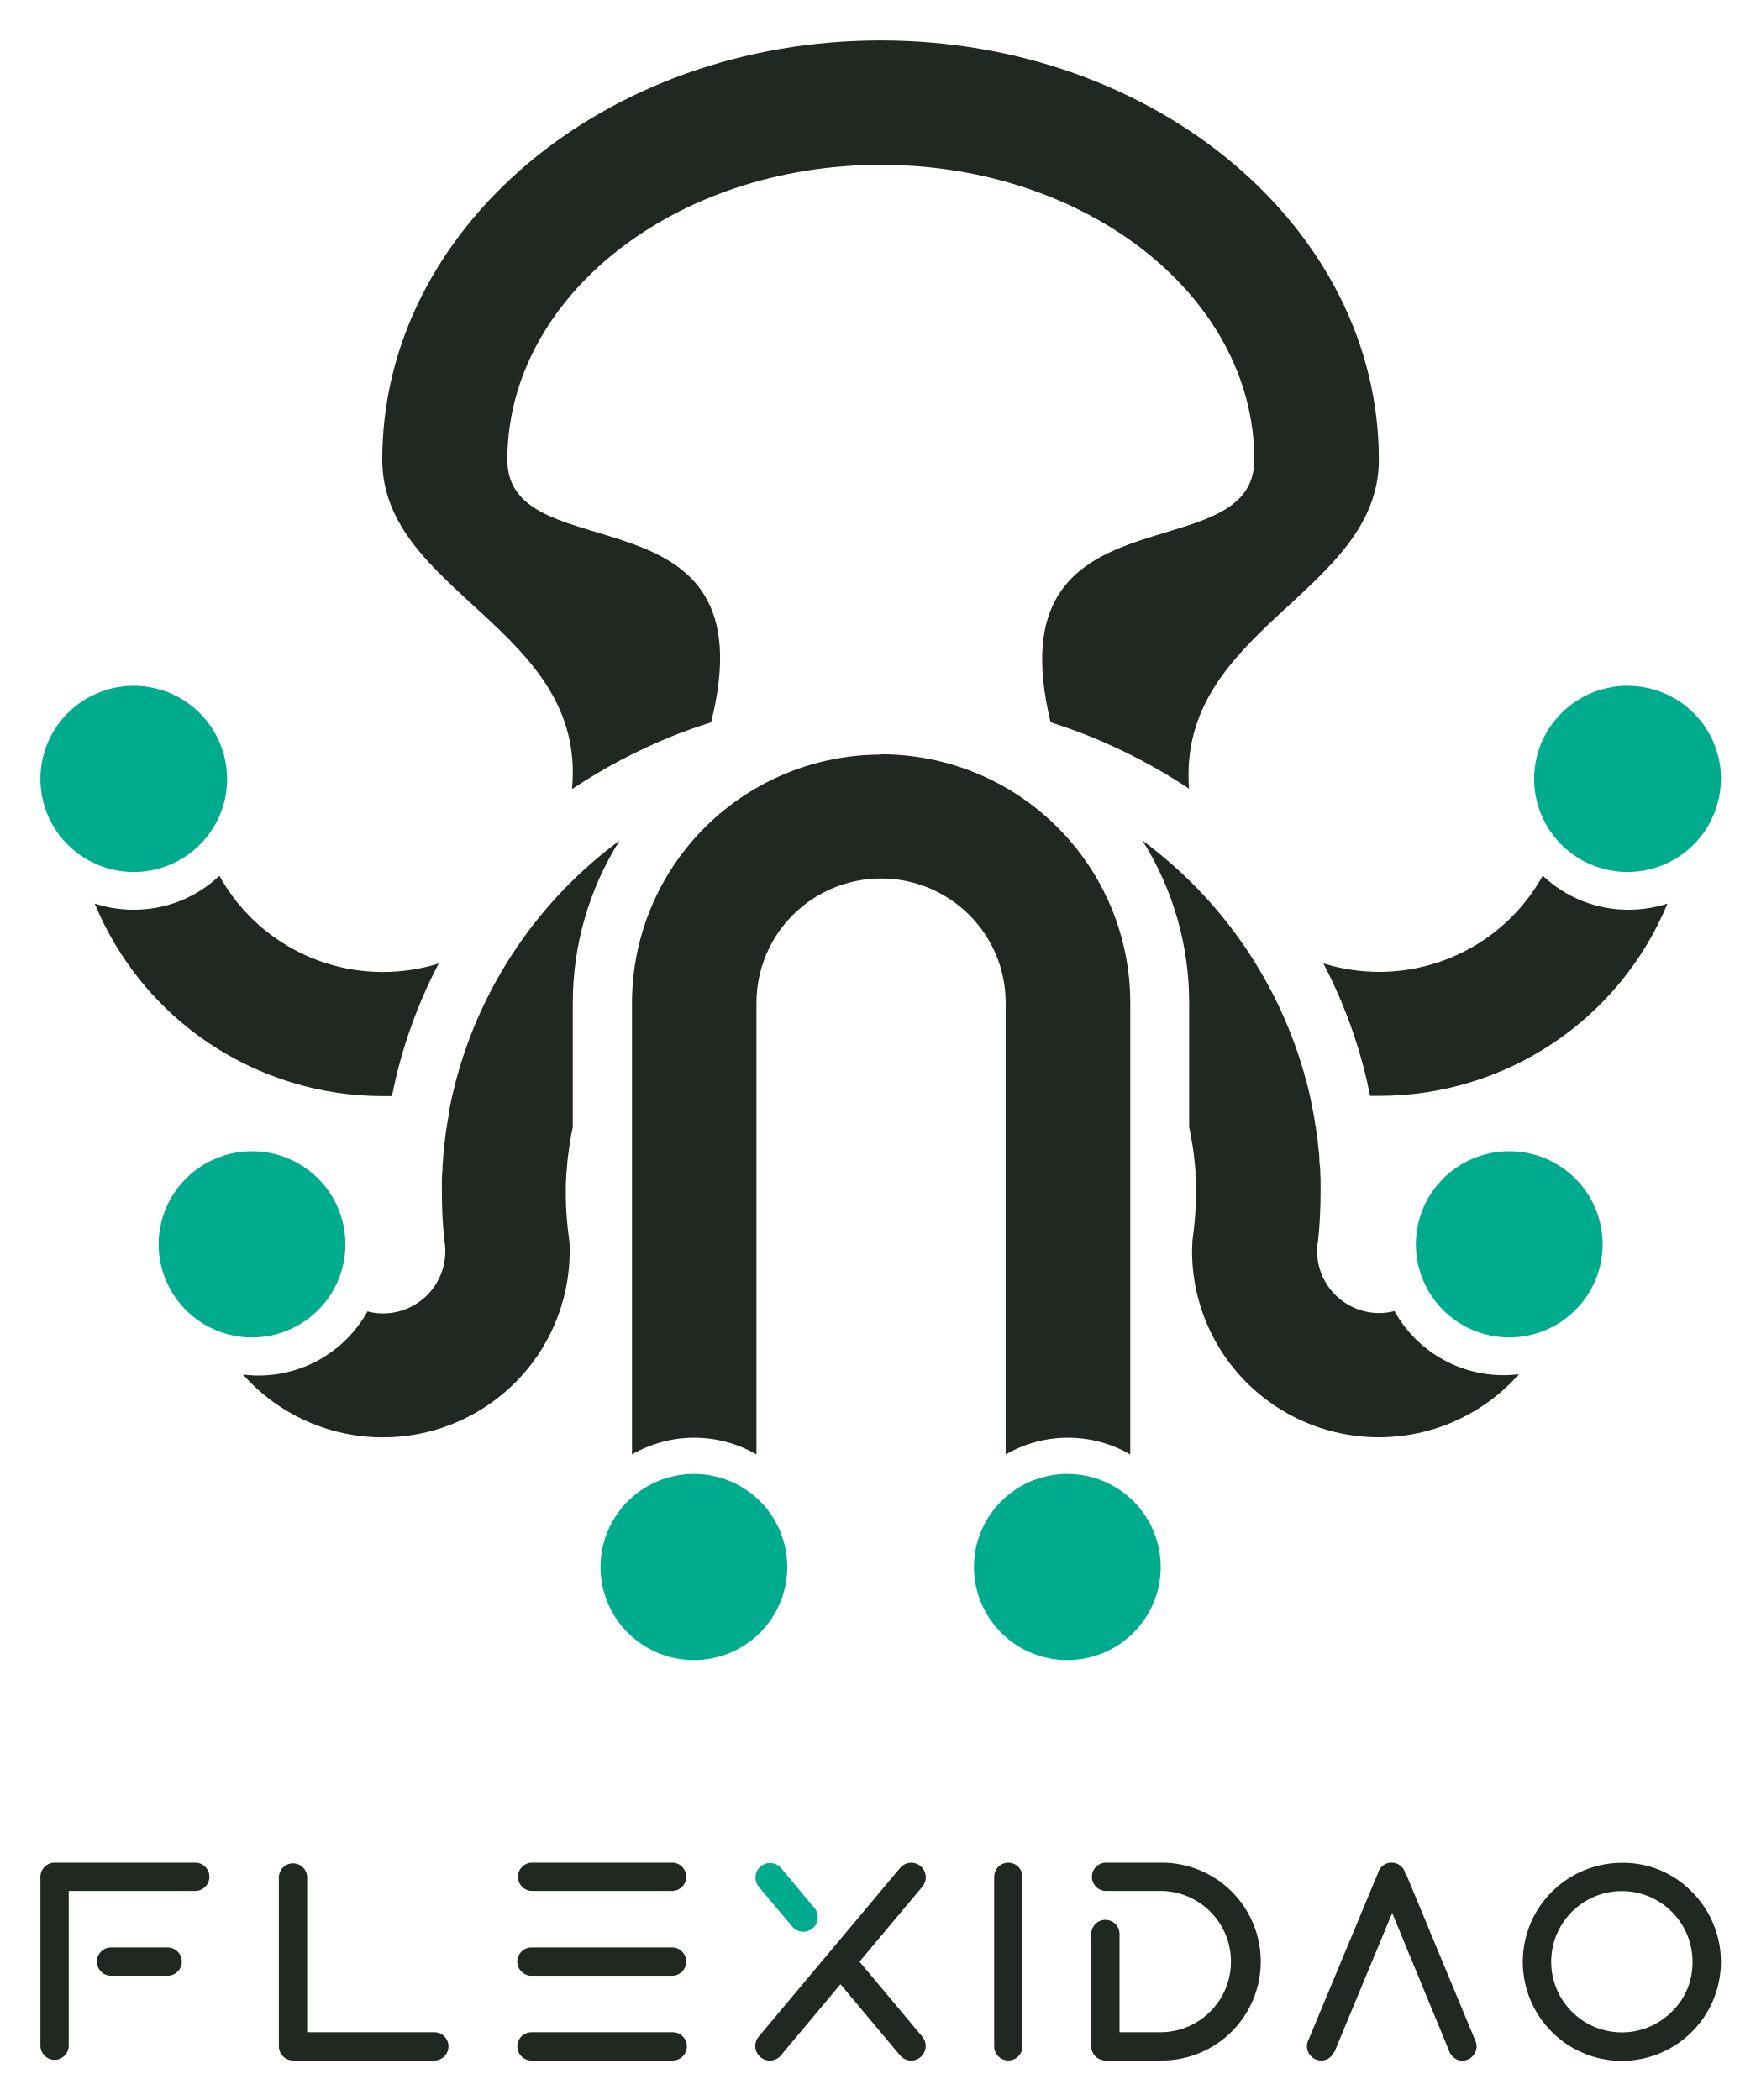
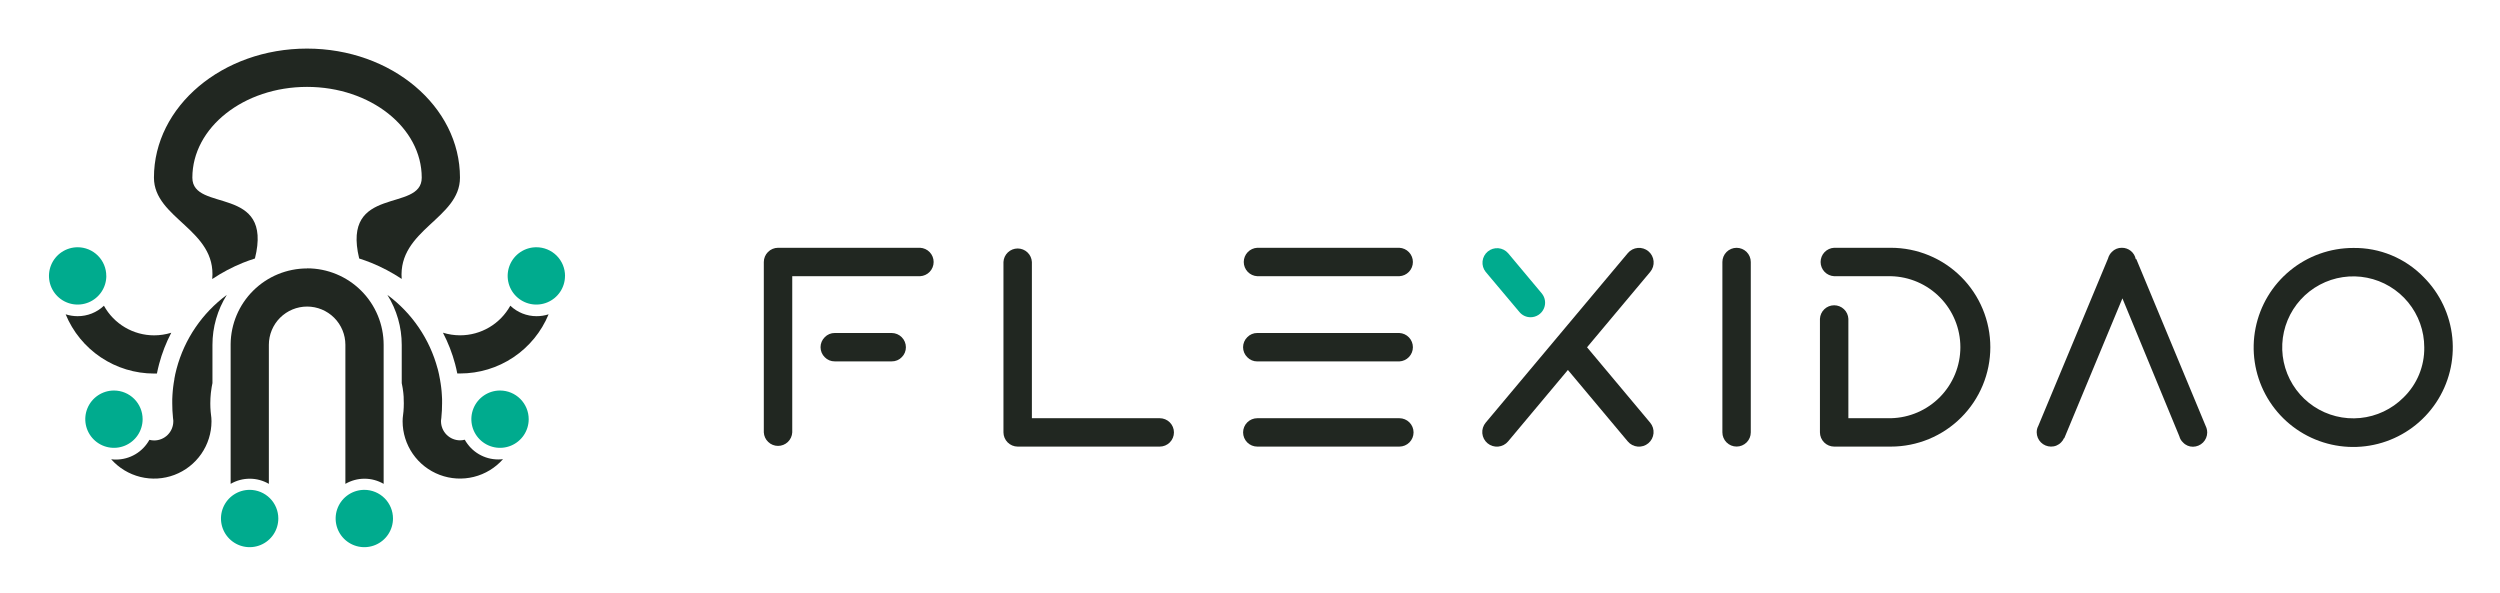
- <svg xmlns="http://www.w3.org/2000/svg" role="img" viewBox="81.67 54.67 275.65 328.90">
-   <g id="SQUARE LOGO">
-     <g id="LOGO">
-       <g id="Name">
-         <path id="Vector" fill="#212721" d="M125.336 348.613C125.364 348.044 125.61 347.508 126.022 347.115C126.434 346.723 126.982 346.504 127.551 346.504C128.12 346.504 128.668 346.723 129.08 347.115C129.493 347.508 129.738 348.044 129.766 348.613V372.96H149.686C150.273 372.96 150.835 373.194 151.25 373.608C151.665 374.023 151.898 374.586 151.898 375.172C151.898 375.759 151.665 376.322 151.25 376.737C150.835 377.151 150.273 377.384 149.686 377.384H127.548C126.962 377.38 126.401 377.145 125.987 376.73C125.573 376.315 125.339 375.753 125.336 375.167V348.613Z" />
-         <path id="Vector_2" fill="#212721" d="M164.885 350.825C164.316 350.797 163.78 350.552 163.387 350.139C162.995 349.727 162.776 349.18 162.776 348.61C162.776 348.041 162.995 347.493 163.387 347.081C163.78 346.669 164.316 346.423 164.885 346.396H187.017C187.586 346.423 188.122 346.669 188.515 347.081C188.907 347.493 189.126 348.041 189.126 348.61C189.126 349.18 188.907 349.727 188.515 350.139C188.122 350.552 187.586 350.797 187.017 350.825H164.885Z" />
-         <path id="Vector_3" fill="#212721" d="M187.017 359.678C187.586 359.706 188.122 359.951 188.515 360.364C188.907 360.776 189.126 361.323 189.126 361.893C189.126 362.462 188.907 363.009 188.515 363.422C188.122 363.834 187.586 364.079 187.017 364.107H164.885C164.594 364.111 164.306 364.055 164.037 363.943C163.769 363.831 163.527 363.665 163.325 363.455C163.117 363.251 162.952 363.008 162.839 362.74C162.726 362.472 162.668 362.184 162.668 361.893C162.668 361.602 162.726 361.314 162.839 361.045C162.952 360.777 163.117 360.534 163.325 360.331C163.527 360.121 163.769 359.954 164.037 359.842C164.306 359.73 164.594 359.674 164.885 359.678H187.017Z" />
-         <path id="Vector_4" fill="#212721" d="M164.885 377.384C164.298 377.384 163.735 377.151 163.321 376.737C162.906 376.322 162.673 375.759 162.673 375.173C162.673 374.586 162.906 374.023 163.321 373.608C163.735 373.194 164.298 372.961 164.885 372.961H187.017C187.604 372.961 188.166 373.194 188.581 373.608C188.996 374.023 189.229 374.586 189.229 375.173C189.229 375.759 188.996 376.322 188.581 376.737C188.166 377.151 187.604 377.384 187.017 377.384H164.885Z" />
-         <path id="Vector_5" fill="#212721" d="M112.35 346.396C112.918 346.424 113.455 346.669 113.847 347.081C114.24 347.494 114.459 348.041 114.459 348.61C114.459 349.18 114.24 349.727 113.847 350.139C113.455 350.552 112.918 350.797 112.35 350.825H92.43V375.167C92.402 375.736 92.156 376.272 91.744 376.665C91.332 377.057 90.784 377.276 90.215 377.276C89.645 377.276 89.098 377.057 88.686 376.665C88.273 376.272 88.028 375.736 88 375.167V348.613C88.003 348.027 88.237 347.465 88.651 347.05C89.065 346.635 89.626 346.4 90.212 346.396H112.35Z" />
-         <path id="Vector_6" fill="#212721" d="M99.055 364.102C98.765 364.107 98.477 364.051 98.209 363.94C97.94 363.829 97.698 363.664 97.496 363.455C97.288 363.251 97.123 363.008 97.01 362.74C96.897 362.472 96.839 362.184 96.839 361.893C96.839 361.602 96.897 361.314 97.01 361.045C97.123 360.777 97.288 360.534 97.496 360.33C97.697 360.121 97.94 359.954 98.208 359.842C98.476 359.73 98.765 359.674 99.055 359.678H107.925C108.511 359.682 109.071 359.917 109.485 360.331C109.899 360.744 110.133 361.305 110.138 361.89C110.14 362.181 110.084 362.47 109.972 362.739C109.86 363.008 109.694 363.252 109.485 363.455C109.283 363.664 109.041 363.829 108.772 363.94C108.504 364.051 108.216 364.107 107.925 364.102H99.055Z" />
-         <path id="Vector_7" fill="#212721" d="M237.345 348.613C237.345 348.026 237.578 347.464 237.993 347.049C238.408 346.634 238.971 346.401 239.557 346.401C240.144 346.401 240.707 346.634 241.122 347.049C241.537 347.464 241.77 348.026 241.77 348.613V375.168C241.77 375.754 241.537 376.317 241.122 376.732C240.707 377.146 240.144 377.379 239.557 377.379C238.971 377.379 238.408 377.146 237.993 376.732C237.578 376.317 237.345 375.754 237.345 375.168V348.613Z" />
-         <path id="Vector_8" fill="#212721" d="M254.756 350.825C254.188 350.797 253.651 350.552 253.259 350.139C252.866 349.727 252.647 349.18 252.647 348.61C252.647 348.041 252.866 347.493 253.259 347.081C253.651 346.669 254.188 346.423 254.756 346.396H263.594C265.629 346.396 267.644 346.796 269.524 347.575C271.404 348.354 273.113 349.495 274.552 350.934C275.99 352.373 277.132 354.081 277.911 355.961C278.689 357.84 279.09 359.855 279.09 361.89C279.09 363.925 278.689 365.94 277.911 367.82C277.132 369.699 275.99 371.408 274.552 372.846C273.113 374.285 271.404 375.426 269.524 376.205C267.644 376.984 265.629 377.385 263.594 377.385H254.756C254.17 377.38 253.609 377.145 253.195 376.73C252.781 376.315 252.547 375.754 252.544 375.167V357.466C252.572 356.898 252.817 356.361 253.23 355.969C253.642 355.576 254.19 355.357 254.759 355.357C255.328 355.357 255.876 355.576 256.288 355.969C256.7 356.361 256.946 356.898 256.974 357.466V372.961H263.594C266.488 372.897 269.242 371.703 271.266 369.635C273.29 367.566 274.423 364.787 274.423 361.893C274.423 358.999 273.29 356.22 271.266 354.151C269.242 352.082 266.488 350.888 263.594 350.825H254.756Z" />
-         <path id="Vector_9" fill="#212721" d="M290.565 376.08C290.46 376.319 290.31 376.537 290.124 376.721C289.919 376.936 289.672 377.105 289.398 377.22C289.124 377.334 288.83 377.39 288.533 377.384C287.946 377.379 287.386 377.144 286.971 376.729C286.556 376.314 286.321 375.754 286.315 375.167C286.31 374.814 286.396 374.465 286.565 374.154L297.429 348.061C297.531 347.671 297.739 347.317 298.029 347.037C298.229 346.829 298.47 346.665 298.736 346.554C299.003 346.444 299.289 346.39 299.578 346.396C300.09 346.39 300.587 346.564 300.984 346.888C301.38 347.212 301.651 347.665 301.748 348.167H301.838L312.771 374.483C312.846 374.711 312.884 374.949 312.883 375.188C312.877 375.775 312.642 376.336 312.227 376.75C311.812 377.165 311.252 377.4 310.665 377.406C310.375 377.409 310.087 377.352 309.821 377.238C309.554 377.123 309.314 376.955 309.116 376.743C308.836 376.488 308.636 376.155 308.543 375.788L299.668 354.278L290.612 376.08H290.565Z" />
-         <path id="Vector_10" fill="#212721" d="M216.258 361.907L226.104 350.152C226.492 349.689 226.681 349.091 226.628 348.489C226.576 347.887 226.286 347.331 225.823 346.943C225.36 346.554 224.762 346.366 224.16 346.418C223.558 346.471 223.002 346.761 222.613 347.224L200.465 373.656C200.273 373.885 200.128 374.15 200.039 374.435C199.949 374.72 199.917 375.02 199.943 375.318C199.969 375.616 200.054 375.906 200.192 376.171C200.331 376.436 200.52 376.671 200.749 376.863C200.978 377.055 201.243 377.199 201.528 377.289C201.813 377.379 202.113 377.411 202.411 377.385C202.709 377.359 202.999 377.274 203.264 377.135C203.529 376.997 203.764 376.808 203.956 376.579L213.277 365.439L222.603 376.579C222.795 376.808 223.03 376.997 223.295 377.135C223.56 377.274 223.85 377.359 224.148 377.385C224.445 377.411 224.745 377.379 225.031 377.289C225.316 377.199 225.581 377.055 225.81 376.863C226.039 376.671 226.228 376.436 226.366 376.171C226.505 375.906 226.589 375.616 226.616 375.318C226.642 375.02 226.61 374.72 226.52 374.435C226.43 374.15 226.285 373.885 226.094 373.656L216.258 361.907Z" />
-         <path id="Vector_11" fill="#00AB8E" d="M207.468 357.222C207.135 357.224 206.805 357.151 206.503 357.01C206.201 356.869 205.935 356.662 205.722 356.405L200.465 350.151C200.093 349.685 199.919 349.092 199.979 348.499C200.04 347.906 200.331 347.361 200.789 346.98C201.248 346.599 201.838 346.413 202.432 346.463C203.026 346.512 203.577 346.793 203.966 347.244L209.208 353.509C209.481 353.84 209.654 354.242 209.708 354.668C209.761 355.094 209.693 355.526 209.511 355.915C209.329 356.304 209.04 356.633 208.678 356.864C208.317 357.096 207.897 357.22 207.468 357.222" />
-         <path id="Vector_12" fill="#212721" d="M346.59 350.958C349.13 353.494 350.712 356.832 351.066 360.403C351.42 363.974 350.524 367.558 348.532 370.543C346.54 373.528 343.574 375.73 340.14 376.773C336.706 377.817 333.017 377.637 329.7 376.266C326.384 374.894 323.646 372.415 321.953 369.251C320.259 366.086 319.716 362.433 320.415 358.913C321.113 355.393 323.011 352.224 325.785 349.947C328.559 347.669 332.036 346.424 335.625 346.423C337.665 346.391 339.691 346.778 341.576 347.558C343.462 348.338 345.168 349.495 346.59 350.958V350.958ZM346.697 361.917C346.697 359.357 345.809 356.876 344.185 354.897C342.561 352.918 340.301 351.564 337.79 351.064C335.279 350.565 332.672 350.951 330.414 352.158C328.156 353.365 326.386 355.317 325.407 357.682C324.427 360.047 324.297 362.679 325.041 365.129C325.784 367.579 327.353 369.695 329.482 371.117C331.611 372.539 334.167 373.18 336.715 372.929C339.263 372.678 341.645 371.551 343.455 369.741C344.5 368.727 345.327 367.51 345.884 366.164C346.442 364.819 346.718 363.373 346.697 361.917" />
-       </g>
-       <g id="Icon">
-         <path id="Vector_13" fill="#212721" d="M219.635 172.855C209.355 172.854 199.491 176.901 192.188 184.115C184.884 191.328 180.732 201.126 180.633 211.376V282.463C183.593 280.747 186.955 279.844 190.379 279.844C193.802 279.844 197.164 280.747 200.124 282.463V211.711C200.124 206.551 202.18 201.602 205.839 197.953C209.498 194.304 214.46 192.254 219.635 192.254C224.809 192.254 229.771 194.304 233.43 197.953C237.089 201.602 239.145 206.551 239.145 211.711V282.463C242.108 280.747 245.473 279.843 248.9 279.843C252.326 279.843 255.692 280.747 258.655 282.463V211.711C258.653 201.392 254.54 191.497 247.223 184.201C239.905 176.906 229.982 172.807 219.635 172.807" />
-         <path id="Vector_14" fill="#212721" d="M286.171 223.834C282.138 208.799 273.111 195.572 260.563 186.317C265.354 193.942 267.889 202.761 267.878 211.759V231.062C267.883 231.11 267.883 231.158 267.878 231.206C268.022 231.846 268.137 232.506 268.252 233.166C268.252 233.357 268.329 233.548 268.358 233.74C268.463 234.38 268.54 235.021 268.626 235.652C268.626 235.881 268.683 236.092 268.703 236.312C268.779 236.952 268.818 237.612 268.866 238.224C268.866 238.444 268.866 238.654 268.866 238.874C268.923 239.744 268.942 240.624 268.942 241.494C268.942 242.87 268.885 244.247 268.77 245.605C268.683 246.743 268.549 247.88 268.386 248.989C268.386 249.506 268.329 250.06 268.329 250.596C268.327 256.523 270.136 262.309 273.514 267.185C276.893 272.061 281.68 275.796 287.239 277.891C292.799 279.986 298.866 280.343 304.634 278.913C310.402 277.484 315.596 274.336 319.525 269.89C318.718 269.994 317.904 270.045 317.09 270.043C313.605 270.044 310.184 269.113 307.183 267.347C304.181 265.582 301.709 263.046 300.025 260.004C299.23 260.216 298.412 260.322 297.589 260.319C295.032 260.302 292.583 259.283 290.772 257.482C288.96 255.681 287.931 253.242 287.906 250.691V250.271C287.933 249.776 287.993 249.284 288.088 248.798C288.084 248.789 288.082 248.779 288.082 248.77C288.082 248.76 288.084 248.75 288.088 248.741C288.331 246.349 288.452 243.946 288.453 241.541C288.453 240.796 288.453 240.069 288.453 239.342C288.453 239.017 288.405 238.702 288.405 238.386C288.405 238.071 288.405 237.593 288.338 237.21C288.27 236.828 288.28 236.35 288.251 235.929C288.223 235.508 288.251 235.365 288.184 235.088C288.127 234.6 288.069 234.132 288.021 233.596C288.021 233.405 288.021 233.214 287.954 233.032L287.724 231.368C287.724 231.254 287.724 231.12 287.657 230.996C287.58 230.403 287.475 229.81 287.369 229.217C287.369 229.15 287.369 229.064 287.321 228.997C287.206 228.366 287.072 227.745 286.947 227.085C286.943 227.06 286.943 227.034 286.947 227.009C286.804 226.358 286.66 225.708 286.506 225.096C286.401 224.695 286.305 224.284 286.2 223.882" />
-         <path id="Vector_15" fill="#212721" d="M170.806 248.913C170.662 247.88 170.528 246.829 170.451 245.767C170.327 244.371 170.269 242.976 170.269 241.551C170.269 240.681 170.269 239.801 170.336 238.941C170.336 238.711 170.336 238.491 170.384 238.272C170.442 237.621 170.48 236.981 170.538 236.359L170.624 235.661C170.71 235.03 170.796 234.409 170.892 233.749C170.892 233.529 170.959 233.319 170.988 233.109C171.103 232.478 171.218 231.846 171.362 231.196C171.362 231.149 171.362 231.091 171.362 231.043V211.759C171.354 202.76 173.893 193.941 178.687 186.317C166.135 195.566 157.109 208.796 153.089 223.834C152.974 224.236 152.878 224.647 152.782 225.058C152.619 225.699 152.465 226.349 152.322 226.97C152.327 227.002 152.327 227.034 152.322 227.066C152.187 227.687 152.063 228.318 151.948 228.978C151.942 229.051 151.942 229.125 151.948 229.198C151.833 229.791 151.737 230.384 151.641 230.976C151.641 231.101 151.641 231.235 151.583 231.349C151.507 231.904 151.42 232.458 151.353 233.013C151.353 233.195 151.353 233.386 151.286 233.577C151.229 234.074 151.181 234.581 151.133 235.078C151.133 235.355 151.075 235.623 151.066 235.9C151.066 236.331 150.999 236.751 150.97 237.191C150.941 237.631 150.97 237.966 150.912 238.367C150.855 238.769 150.912 239.008 150.864 239.323C150.864 240.05 150.864 240.777 150.864 241.522C150.86 243.927 150.982 246.33 151.229 248.722C151.233 248.741 151.233 248.76 151.229 248.779C151.325 249.265 151.383 249.757 151.401 250.252V250.252C151.401 250.376 151.401 250.519 151.401 250.653C151.399 253.233 150.369 255.706 148.539 257.529C146.709 259.353 144.228 260.377 141.641 260.377C140.819 260.377 140.001 260.271 139.206 260.061C137.524 263.104 135.054 265.64 132.054 267.406C129.054 269.172 125.634 270.102 122.15 270.1C121.336 270.103 120.522 270.052 119.715 269.947C123.645 274.377 128.833 277.511 134.59 278.933C140.348 280.355 146.402 279.998 151.951 277.909C157.5 275.82 162.282 272.099 165.661 267.238C169.04 262.377 170.858 256.606 170.873 250.691C170.873 250.099 170.873 249.506 170.806 248.932" />
-         <path id="Vector_16" fill="#212721" d="M336.668 197.149C331.67 197.167 326.86 195.255 323.245 191.814C320.717 196.379 317.008 200.185 312.504 202.835C308 205.485 302.867 206.883 297.637 206.882C294.672 206.879 291.725 206.431 288.894 205.554C291.536 210.608 293.613 215.937 295.087 221.444C295.519 223.05 295.883 224.666 296.209 226.301C296.688 226.301 297.168 226.301 297.637 226.301C307.306 226.307 316.758 223.449 324.794 218.088C332.831 212.728 339.089 205.107 342.775 196.193C340.802 196.83 338.741 197.153 336.668 197.149Z" />
-         <path id="Vector_17" fill="#212721" d="M143.041 226.32C143.377 224.685 143.741 223.069 144.172 221.463C145.638 215.953 147.715 210.623 150.366 205.573C147.528 206.45 144.574 206.898 141.603 206.902C136.378 206.898 131.25 205.498 126.752 202.848C122.253 200.198 118.549 196.395 116.024 191.833C112.403 195.263 107.595 197.168 102.602 197.149C100.531 197.151 98.474 196.829 96.504 196.193C100.178 205.103 106.421 212.724 114.443 218.091C122.465 223.458 131.905 226.329 141.565 226.339C142.057 226.339 142.536 226.339 143.003 226.339" />
-         <path id="Vector_18" fill="#212721" d="M171.343 178.19C176.233 174.94 181.44 172.192 186.884 169.986C188.907 169.174 190.959 168.457 193.02 167.797C202.492 130.059 161.113 144.602 161.113 126.684C161.113 101.166 187.306 80.485 219.596 80.485C251.886 80.485 278.079 101.166 278.079 126.684C278.079 144.631 237.055 130.088 246.182 167.797C248.234 168.457 250.285 169.174 252.299 169.986C257.749 172.191 262.962 174.94 267.859 178.19C265.941 153.083 297.58 147.594 297.58 126.656C297.58 90.4 262.643 61 219.558 61C176.472 61 141.526 90.4 141.526 126.656C141.526 147.566 173.558 153.083 171.247 178.19" />
-         <path id="Vector_19" fill="#00AB8E" d="M204.947 300.093C204.947 302.977 204.089 305.797 202.482 308.195C200.875 310.593 198.591 312.462 195.919 313.565C193.247 314.668 190.306 314.956 187.47 314.393C184.634 313.83 182.029 312.44 179.984 310.4C177.94 308.36 176.548 305.761 175.985 302.932C175.422 300.103 175.713 297.171 176.821 294.507C177.929 291.843 179.804 289.566 182.21 287.965C184.616 286.364 187.443 285.511 190.336 285.513C192.255 285.513 194.156 285.89 195.929 286.623C197.703 287.356 199.314 288.43 200.671 289.784C202.028 291.138 203.104 292.745 203.837 294.514C204.571 296.283 204.948 298.179 204.947 300.093" />
-         <path id="Vector_20" fill="#00AB8E" d="M263.42 300.093C263.42 302.977 262.562 305.797 260.955 308.195C259.348 310.593 257.064 312.462 254.392 313.565C251.72 314.668 248.78 314.956 245.943 314.393C243.107 313.83 240.502 312.44 238.457 310.4C236.413 308.36 235.021 305.761 234.458 302.932C233.895 300.103 234.186 297.171 235.294 294.507C236.402 291.843 238.278 289.566 240.683 287.965C243.089 286.364 245.917 285.511 248.809 285.513C250.728 285.513 252.629 285.89 254.403 286.623C256.176 287.356 257.787 288.43 259.144 289.784C260.501 291.138 261.577 292.745 262.311 294.514C263.044 296.283 263.421 298.179 263.42 300.093" />
-         <path id="Vector_21" fill="#00AB8E" d="M135.755 249.554C135.755 252.437 134.897 255.256 133.291 257.654C131.684 260.052 129.401 261.921 126.729 263.024C124.057 264.128 121.118 264.417 118.282 263.854C115.445 263.291 112.84 261.903 110.796 259.864C108.751 257.824 107.358 255.226 106.794 252.398C106.23 249.57 106.52 246.638 107.626 243.974C108.733 241.31 110.607 239.032 113.011 237.43C115.415 235.828 118.242 234.973 121.134 234.973C125.012 234.973 128.73 236.509 131.472 239.243C134.214 241.978 135.755 245.687 135.755 249.554Z" />
-         <path id="Vector_22" fill="#00AB8E" d="M117.241 176.66C117.241 179.543 116.384 182.361 114.779 184.759C113.173 187.156 110.891 189.025 108.22 190.129C105.55 191.233 102.611 191.523 99.775 190.962C96.94 190.401 94.335 189.014 92.289 186.977C90.244 184.94 88.85 182.343 88.283 179.516C87.717 176.689 88.004 173.758 89.108 171.094C90.211 168.429 92.082 166.15 94.484 164.546C96.886 162.942 99.711 162.083 102.602 162.079C104.522 162.078 106.424 162.454 108.198 163.187C109.973 163.919 111.585 164.993 112.943 166.347C114.301 167.701 115.378 169.309 116.112 171.079C116.846 172.848 117.224 174.745 117.222 176.66" />
-         <path id="Vector_23" fill="#00AB8E" d="M351.135 176.66C351.135 179.545 350.277 182.364 348.669 184.763C347.062 187.161 344.777 189.03 342.105 190.133C339.432 191.236 336.491 191.523 333.655 190.959C330.818 190.395 328.213 189.004 326.169 186.963C324.125 184.922 322.734 182.322 322.172 179.493C321.61 176.663 321.902 173.731 323.012 171.067C324.121 168.403 325.998 166.127 328.405 164.527C330.812 162.928 333.641 162.076 336.533 162.079C338.454 162.078 340.355 162.454 342.13 163.187C343.904 163.919 345.517 164.993 346.874 166.347C348.232 167.701 349.309 169.309 350.044 171.079C350.778 172.848 351.155 174.745 351.154 176.66" />
-         <path id="Vector_24" fill="#00AB8E" d="M332.622 249.554C332.622 252.437 331.764 255.256 330.158 257.654C328.551 260.052 326.268 261.921 323.596 263.024C320.924 264.128 317.985 264.417 315.149 263.854C312.312 263.291 309.707 261.903 307.662 259.864C305.618 257.824 304.225 255.226 303.661 252.398C303.097 249.57 303.386 246.638 304.493 243.974C305.6 241.31 307.474 239.032 309.878 237.43C312.282 235.828 315.109 234.973 318.001 234.973C321.879 234.973 325.597 236.509 328.339 239.243C331.081 241.978 332.622 245.687 332.622 249.554Z" />
-       </g>
-     </g>
+ <svg xmlns="http://www.w3.org/2000/svg" role="img" viewBox="148.96 106.96 1042.08 247.08">
+   <path fill="#212721" d="M567.233 216.173c.074-1.52.731-2.954 1.834-4.004 1.103-1.049 2.568-1.635 4.091-1.635 1.523 0 2.988.586 4.091 1.635 1.104 1.05 1.76 2.484 1.835 4.004v65.112h53.295c1.57 0 3.075.623 4.185 1.732 1.11 1.11 1.734 2.614 1.734 4.183s-.624 3.074-1.734 4.183c-1.11 1.109-2.615 1.733-4.185 1.733h-59.228c-1.569-.012-3.07-.64-4.178-1.75-1.107-1.11-1.733-2.612-1.74-4.18v-71.013z" />
+   <path fill="#212721" d="M673.042 222.089c-1.521-.075-2.955-.731-4.006-1.833-1.05-1.103-1.636-2.567-1.636-4.09 0-1.522.586-2.986 1.636-4.089 1.051-1.102 2.485-1.759 4.006-1.833h59.214c1.522.074 2.956.731 4.006 1.833 1.051 1.103 1.637 2.567 1.637 4.089 0 1.523-.586 2.987-1.637 4.09-1.05 1.102-2.484 1.758-4.006 1.833h-59.214z" />
+   <path fill="#212721" d="M732.256 245.764c1.522.075 2.956.731 4.006 1.834 1.051 1.102 1.637 2.566 1.637 4.089 0 1.522-.586 2.986-1.637 4.089-1.05 1.102-2.484 1.759-4.006 1.833h-59.214c-.778.011-1.549-.139-2.267-.439s-1.367-.745-1.905-1.306c-.557-.544-.999-1.194-1.301-1.911-.302-.718-.458-1.488-.458-2.266 0-.779.156-1.549.458-2.266.302-.718.744-1.368 1.301-1.912.538-.561 1.187-1.005 1.905-1.306.718-.3 1.489-.449 2.267-.439h59.214z" />
+   <path fill="#212721" d="M673.042 293.116c-1.569 0-3.075-.624-4.185-1.733-1.109-1.109-1.733-2.614-1.733-4.183s.624-3.073 1.733-4.183c1.11-1.109 2.616-1.732 4.185-1.732h59.214c1.57 0 3.075.623 4.185 1.732 1.11 1.11 1.734 2.614 1.734 4.183s-.624 3.074-1.734 4.183c-1.11 1.109-2.615 1.733-4.185 1.733h-59.214z" />
+   <path fill="#212721" d="M532.488 210.243c1.521.075 2.956.731 4.006 1.834 1.051 1.102 1.636 2.566 1.636 4.089 0 1.522-.585 2.986-1.636 4.089-1.05 1.102-2.485 1.759-4.006 1.833h-53.295v65.097a5.933 5.933 0 0 1-1.835 4.005c-1.103 1.049-2.568 1.635-4.091 1.635-1.523 0-2.988-.586-4.091-1.635a5.933 5.933 0 0 1-1.835-4.005v-71.012c.008-1.568.633-3.07 1.741-4.18 1.108-1.11 2.609-1.738 4.178-1.75h59.228z" />
+   <path fill="#212721" d="M496.92 257.595c-.777.012-1.548-.135-2.266-.433-.718-.297-1.367-.739-1.907-1.298-.557-.544-.999-1.194-1.301-1.911a5.843 5.843 0 0 1-.457-2.266c0-.779.155-1.549.457-2.266.302-.718.744-1.368 1.301-1.912.539-.561 1.187-1.005 1.905-1.306.718-.3 1.49-.449 2.268-.439h23.731c1.566.011 3.065.638 4.173 1.745 1.107 1.107 1.734 2.605 1.745 4.171.008.779-.143 1.552-.443 2.271-.3.719-.743 1.37-1.302 1.913-.54.559-1.189 1.001-1.907 1.298-.718.298-1.489.445-2.266.433H496.92z" />
+   <path fill="#212721" d="M866.906 216.174c0-1.569.624-3.074 1.734-4.183 1.11-1.11 2.615-1.733 4.185-1.733 1.57 0 3.075.623 4.185 1.733 1.11 1.109 1.734 2.614 1.734 4.183v71.012c0 1.569-.624 3.073-1.734 4.183-1.11 1.109-2.615 1.732-4.185 1.732-1.57 0-3.075-.623-4.185-1.732-1.11-1.11-1.734-2.614-1.734-4.183v-71.012z" />
+   <path fill="#212721" d="M913.488 222.089c-1.521-.075-2.956-.731-4.006-1.833-1.05-1.103-1.636-2.567-1.636-4.09 0-1.522.586-2.986 1.636-4.089 1.05-1.102 2.485-1.759 4.006-1.833h23.646c5.444 0 10.835 1.072 15.865 3.154 5.03 2.082 9.601 5.135 13.45 8.982 3.85 3.848 6.904 8.416 8.987 13.443 2.084 5.027 3.156 10.415 3.156 15.857 0 5.441-1.072 10.829-3.156 15.857-2.083 5.027-5.137 9.595-8.987 13.442-3.849 3.848-8.42 6.9-13.45 8.982a41.466 41.466 0 0 1-15.865 3.155h-23.646c-1.568-.012-3.069-.64-4.177-1.75-1.108-1.11-1.734-2.612-1.741-4.18v-47.337c.074-1.52.731-2.954 1.834-4.004 1.103-1.05 2.568-1.635 4.091-1.635 1.524 0 2.989.585 4.092 1.635 1.103 1.05 1.76 2.484 1.834 4.004v41.436h17.713c7.742-.17 15.11-3.362 20.525-8.895 5.415-5.532 8.448-12.964 8.448-20.703 0-7.74-3.033-15.171-8.448-20.704-5.415-5.532-12.783-8.725-20.525-8.894h-23.646z" />
+   <path fill="#212721" d="M1009.29 289.626c-.28.641-.68 1.224-1.18 1.716-.54.574-1.21 1.027-1.94 1.332-.73.306-1.52.456-2.31.441-1.57-.014-3.07-.644-4.183-1.753-1.109-1.108-1.739-2.608-1.754-4.176-.013-.945.216-1.878.667-2.71l29.07-69.778c.27-1.042.83-1.989 1.6-2.738.54-.556 1.18-.996 1.89-1.291.72-.296 1.48-.44 2.26-.425 1.37-.015 2.7.451 3.76 1.317 1.06.866 1.78 2.077 2.04 3.421h.24l29.25 70.374c.2.609.3 1.246.3 1.887-.01 1.568-.64 3.067-1.75 4.176-1.11 1.109-2.61 1.738-4.18 1.753-.78.009-1.55-.144-2.26-.449-.71-.306-1.36-.756-1.88-1.324-.76-.682-1.29-1.57-1.54-2.553l-23.74-57.522-24.23 58.302h-.13z" />
+   <path fill="#212721" d="M810.489 251.722l26.342-31.435c1.039-1.237 1.544-2.837 1.403-4.446-.142-1.61-.917-3.097-2.155-4.136-1.238-1.038-2.839-1.542-4.449-1.401-1.611.141-3.099.915-4.138 2.153l-59.256 70.686c-.514.613-.901 1.321-1.141 2.084-.24.762-.327 1.565-.256 2.361.07.796.297 1.571.667 2.28.37.708.876 1.337 1.489 1.85.613.514 1.322.901 2.085 1.141.763.239 1.566.326 2.362.256.797-.071 1.572-.297 2.281-.667.709-.37 1.338-.876 1.852-1.489l24.937-29.789 24.952 29.789c.513.613 1.143 1.119 1.852 1.489.709.37 1.484.596 2.28.667.797.07 1.6-.017 2.363-.256.763-.24 1.471-.627 2.085-1.141.613-.513 1.119-1.142 1.489-1.85.37-.709.597-1.484.667-2.28.071-.796-.017-1.599-.256-2.361-.24-.763-.628-1.471-1.141-2.084l-26.314-31.421z" />
+   <path fill="#00AB8E" d="M786.971 239.196c-.892.005-1.773-.189-2.581-.567-.808-.377-1.521-.93-2.089-1.617l-14.065-16.725c-.996-1.245-1.463-2.831-1.301-4.417.163-1.586.941-3.045 2.168-4.064 1.227-1.018 2.805-1.514 4.395-1.382 1.589.132 3.063.882 4.105 2.09l14.023 16.753c.73.886 1.194 1.961 1.337 3.1.144 1.139-.039 2.295-.526 3.334-.488 1.04-1.26 1.92-2.227 2.538-.968.619-2.091.951-3.239.957" />
+   <path fill="#212721" d="M1159.19 222.443c6.79 6.782 11.02 15.708 11.97 25.258.95 9.55-1.45 19.133-6.78 27.116-5.33 7.983-13.26 13.871-22.45 16.662-9.19 2.791-19.06 2.311-27.93-1.357-8.88-3.668-16.2-10.298-20.73-18.76-4.53-8.462-5.99-18.232-4.12-27.645s6.95-17.887 14.37-23.978c7.42-6.091 16.73-9.421 26.33-9.424 5.46-.084 10.88.949 15.92 3.035 5.05 2.086 9.61 5.18 13.42 9.093zm.28 29.308c0-6.846-2.38-13.481-6.72-18.773-4.35-5.292-10.39-8.915-17.11-10.25-6.72-1.336-13.69-.302-19.73 2.925-6.04 3.227-10.78 8.448-13.4 14.772-2.62 6.325-2.97 13.363-.98 19.914 1.99 6.551 6.19 12.211 11.88 16.015 5.7 3.803 12.54 5.515 19.35 4.844 6.82-.671 13.19-3.683 18.04-8.524 2.79-2.712 5.01-5.968 6.5-9.566 1.49-3.598 2.23-7.463 2.17-11.357" />
+   <g>
+     <path fill="#212721" d="M276.978 218.851c-8.403 0-16.466 3.315-22.437 9.225-5.97 5.91-9.364 13.936-9.445 22.334v58.238c2.42-1.406 5.168-2.146 7.967-2.146 2.798 0 5.547.74 7.966 2.146v-57.964c0-4.227 1.68-8.282 4.671-11.271 2.991-2.989 7.048-4.669 11.278-4.669 4.229 0 8.286 1.68 11.277 4.669 2.991 2.989 4.671 7.044 4.671 11.271v57.964c2.422-1.406 5.173-2.147 7.974-2.147s5.553.741 7.975 2.147v-57.964c-.002-8.454-3.364-16.56-9.346-22.537-5.981-5.977-14.093-9.335-22.551-9.335" />
+     <path fill="#212721" d="M331.367 260.616c-3.296-12.318-10.676-23.154-20.933-30.736 3.917 6.247 5.989 13.472 5.98 20.843v15.815c.004.039.004.078 0 .117.118.525.212 1.066.306 1.606 0 .157.062.314.086.47.086.525.149 1.05.219 1.567 0 .188.047.36.063.54.063.525.094 1.065.133 1.567v.532c.047.713.063 1.434.063 2.147 0 1.128-.047 2.256-.141 3.368-.071.932-.18 1.864-.314 2.773 0 .423-.047.877-.047 1.316-.001 4.855 1.478 9.596 4.239 13.591 2.762 3.994 6.675 7.054 11.22 8.77 4.544 1.716 9.504 2.009 14.219.838 4.715-1.171 8.961-3.75 12.173-7.393-.66.086-1.325.128-1.991.126-2.849 0-5.645-.762-8.099-2.209-2.453-1.446-4.474-3.524-5.851-6.016-.649.174-1.319.261-1.991.259-2.091-.015-4.092-.85-5.573-2.325-1.48-1.476-2.322-3.473-2.342-5.563v-.345c.021-.405.071-.808.149-1.206-.004-.007-.006-.015-.006-.024 0-.008.002-.016.006-.023.198-1.96.297-3.928.297-5.898v-1.802c0-.266-.039-.525-.039-.783 0-.259 0-.65-.055-.963-.054-.314-.047-.705-.07-1.05-.024-.345 0-.462-.055-.689-.047-.4-.094-.784-.133-1.222 0-.157 0-.314-.055-.462l-.188-1.363c0-.094 0-.204-.055-.306-.063-.486-.149-.971-.235-1.457 0-.055 0-.125-.039-.18-.094-.517-.204-1.026-.306-1.567a.215.215 0 0 1 0-.062c-.117-.533-.235-1.065-.36-1.567-.087-.329-.165-.666-.251-.995" />
+     <path fill="#212721" d="M237.063 281.162c-.117-.846-.227-1.708-.29-2.577-.102-1.144-.149-2.287-.149-3.454 0-.713 0-1.434.055-2.139 0-.188 0-.368.039-.548.047-.533.079-1.057.126-1.567l.07-.571c.071-.517.141-1.027.22-1.567 0-.18.055-.352.078-.525.094-.517.188-1.034.306-1.566V250.723c-.007-7.372 2.068-14.597 5.987-20.843-10.26 7.578-17.639 18.416-20.925 30.736-.094.329-.172.666-.251 1.003-.133.525-.258 1.057-.376 1.566.004.026.004.053 0 .079-.11.509-.211 1.026-.306 1.566-.004.06-.004.121 0 .181-.094.485-.172.971-.25 1.456 0 .102 0 .212-.047.306-.063.454-.134.909-.188 1.363 0 .149 0 .305-.055.462-.047.407-.086.822-.126 1.23 0 .227-.047.446-.055.673 0 .353-.054.698-.078 1.058-.023.36 0 .634-.047.963-.047.329 0 .525-.039.784v1.801c-.004 1.97.096 3.939.298 5.898.003.016.003.032 0 .047.078.398.126.801.141 1.207v.329c-.002 2.113-.844 4.139-2.34 5.633-1.496 1.494-3.524 2.333-5.638 2.333-.672 0-1.342-.087-1.991-.259a15.9 15.9 0 0 1-5.846 6.017c-2.453 1.447-5.249 2.209-8.096 2.208-.666.002-1.331-.04-1.991-.126 3.213 3.63 7.454 6.197 12.16 7.362s9.655.872 14.192-.839c4.536-1.711 8.444-4.76 11.206-8.742 2.763-3.983 4.249-8.71 4.261-13.556 0-.486 0-.971-.055-1.441" />
+     <path fill="#212721" d="M372.645 238.755c-4.085.014-8.017-1.552-10.972-4.371-2.066 3.74-5.098 6.858-8.78 9.029-3.681 2.171-7.878 3.316-12.153 3.316-2.423-.003-4.833-.37-7.147-1.089 2.16 4.141 3.858 8.506 5.063 13.018.352 1.316.65 2.64.917 3.979h1.167c7.904.005 15.63-2.337 22.2-6.728 6.569-4.392 11.685-10.635 14.698-17.938-1.613.522-3.298.786-4.993.784z" />
+     <path fill="#212721" d="M214.367 262.653c.274-1.34.572-2.664.925-3.979 1.198-4.515 2.896-8.881 5.062-13.019-2.319.719-4.734 1.086-7.163 1.089-4.271-.003-8.463-1.15-12.14-3.321-3.677-2.171-6.705-5.287-8.769-9.024-2.96 2.81-6.89 4.37-10.972 4.356-1.692.001-3.374-.263-4.985-.784 3.004 7.299 8.107 13.543 14.665 17.94 6.557 4.397 14.273 6.749 22.17 6.757h1.175" />
+     <path fill="#212721" d="M237.502 223.222c3.997-2.662 8.254-4.914 12.704-6.721 1.654-.665 3.331-1.253 5.016-1.793 7.743-30.917-26.082-19.003-26.082-33.682 0-20.906 21.411-37.848 47.806-37.848 26.396 0 47.807 16.942 47.807 37.848 0 14.702-33.535 2.789-26.074 33.682 1.677.54 3.354 1.128 5 1.793 4.455 1.807 8.717 4.058 12.719 6.721-1.567-20.569 24.295-25.065 24.295-42.219 0-29.703-28.558-53.789-63.778-53.789s-63.786 24.086-63.786 53.789c0 17.13 26.183 21.65 24.295 42.219" />
+     <path fill="#00AB8E" d="M264.971 323.091c0 2.363-.701 4.673-2.015 6.638-1.313 1.964-3.18 3.495-5.365 4.399-2.184.904-4.587 1.14-6.906.678-2.319-.461-4.448-1.6-6.119-3.271-1.671-1.671-2.809-3.8-3.269-6.118-.461-2.318-.223-4.72.683-6.902.906-2.183 2.439-4.048 4.405-5.359 1.967-1.312 4.278-2.011 6.642-2.01 1.57 0 3.123.309 4.573.91 1.449.6 2.767 1.48 3.876 2.589 1.109 1.11 1.988 2.427 2.588 3.876.6 1.449.908 3.002.907 4.57" />
+     <path fill="#00AB8E" d="M312.77 323.091c0 2.363-.701 4.673-2.015 6.638a11.957 11.957 0 0 1-5.365 4.399c-2.184.904-4.588 1.14-6.906.678-2.319-.461-4.449-1.6-6.12-3.271-1.671-1.671-2.809-3.8-3.269-6.118-.46-2.318-.222-4.72.684-6.902.905-2.183 2.438-4.048 4.405-5.359 1.966-1.312 4.278-2.011 6.642-2.01 1.569 0 3.123.309 4.572.91 1.45.6 2.767 1.48 3.876 2.589 1.109 1.11 1.989 2.427 2.589 3.876.6 1.449.908 3.002.907 4.57" />
+     <path fill="#00AB8E" d="M208.411 281.687c0 2.362-.701 4.672-2.015 6.636-1.313 1.964-3.179 3.495-5.363 4.4-2.184.904-4.587 1.14-6.906.679-2.318-.461-4.448-1.598-6.119-3.269-1.672-1.67-2.81-3.799-3.271-6.116-.461-2.317-.224-4.719.68-6.902.905-2.182 2.437-4.048 4.402-5.36 1.965-1.313 4.276-2.014 6.64-2.014 3.17 0 6.21 1.259 8.451 3.499 2.241 2.24 3.501 5.279 3.501 8.447z" />
+     <path fill="#00AB8E" d="M193.277 221.969c0 2.361-.7 4.67-2.013 6.634a11.956 11.956 0 0 1-5.361 4.4c-2.183.905-4.585 1.142-6.903.682-2.318-.459-4.448-1.595-6.12-3.264-1.672-1.669-2.812-3.796-3.275-6.112-.462-2.317-.228-4.718.674-6.901s2.432-4.049 4.395-5.364c1.964-1.314 4.273-2.017 6.636-2.021 1.57-.001 3.124.308 4.575.908 1.45.6 2.768 1.479 3.878 2.589 1.11 1.109 1.991 2.426 2.591 3.876.6 1.45.908 3.004.907 4.573" />
+     <path fill="#00AB8E" d="M384.472 221.969c0 2.363-.702 4.673-2.016 6.638a11.955 11.955 0 0 1-5.366 4.399c-2.185.904-4.589 1.139-6.907.677-2.319-.462-4.449-1.601-6.12-3.273-1.67-1.673-2.808-3.802-3.267-6.121-.459-2.318-.22-4.72.687-6.902.907-2.183 2.441-4.047 4.408-5.358 1.968-1.311 4.28-2.009 6.645-2.006 1.569-.001 3.124.308 4.575.908 1.45.6 2.768 1.479 3.878 2.589 1.11 1.109 1.99 2.426 2.591 3.876.6 1.45.908 3.004.907 4.573" />
+     <path fill="#00AB8E" d="M369.338 281.687c0 2.362-.701 4.672-2.014 6.636-1.313 1.964-3.18 3.495-5.364 4.4-2.184.904-4.587 1.14-6.905.679-2.319-.461-4.448-1.598-6.12-3.269-1.671-1.67-2.809-3.799-3.27-6.116-.462-2.317-.225-4.719.68-6.902.904-2.182 2.436-4.048 4.402-5.36 1.965-1.313 4.276-2.014 6.639-2.014 3.17 0 6.21 1.259 8.452 3.499 2.241 2.24 3.5 5.279 3.5 8.447z" />
  </g>
</svg>
